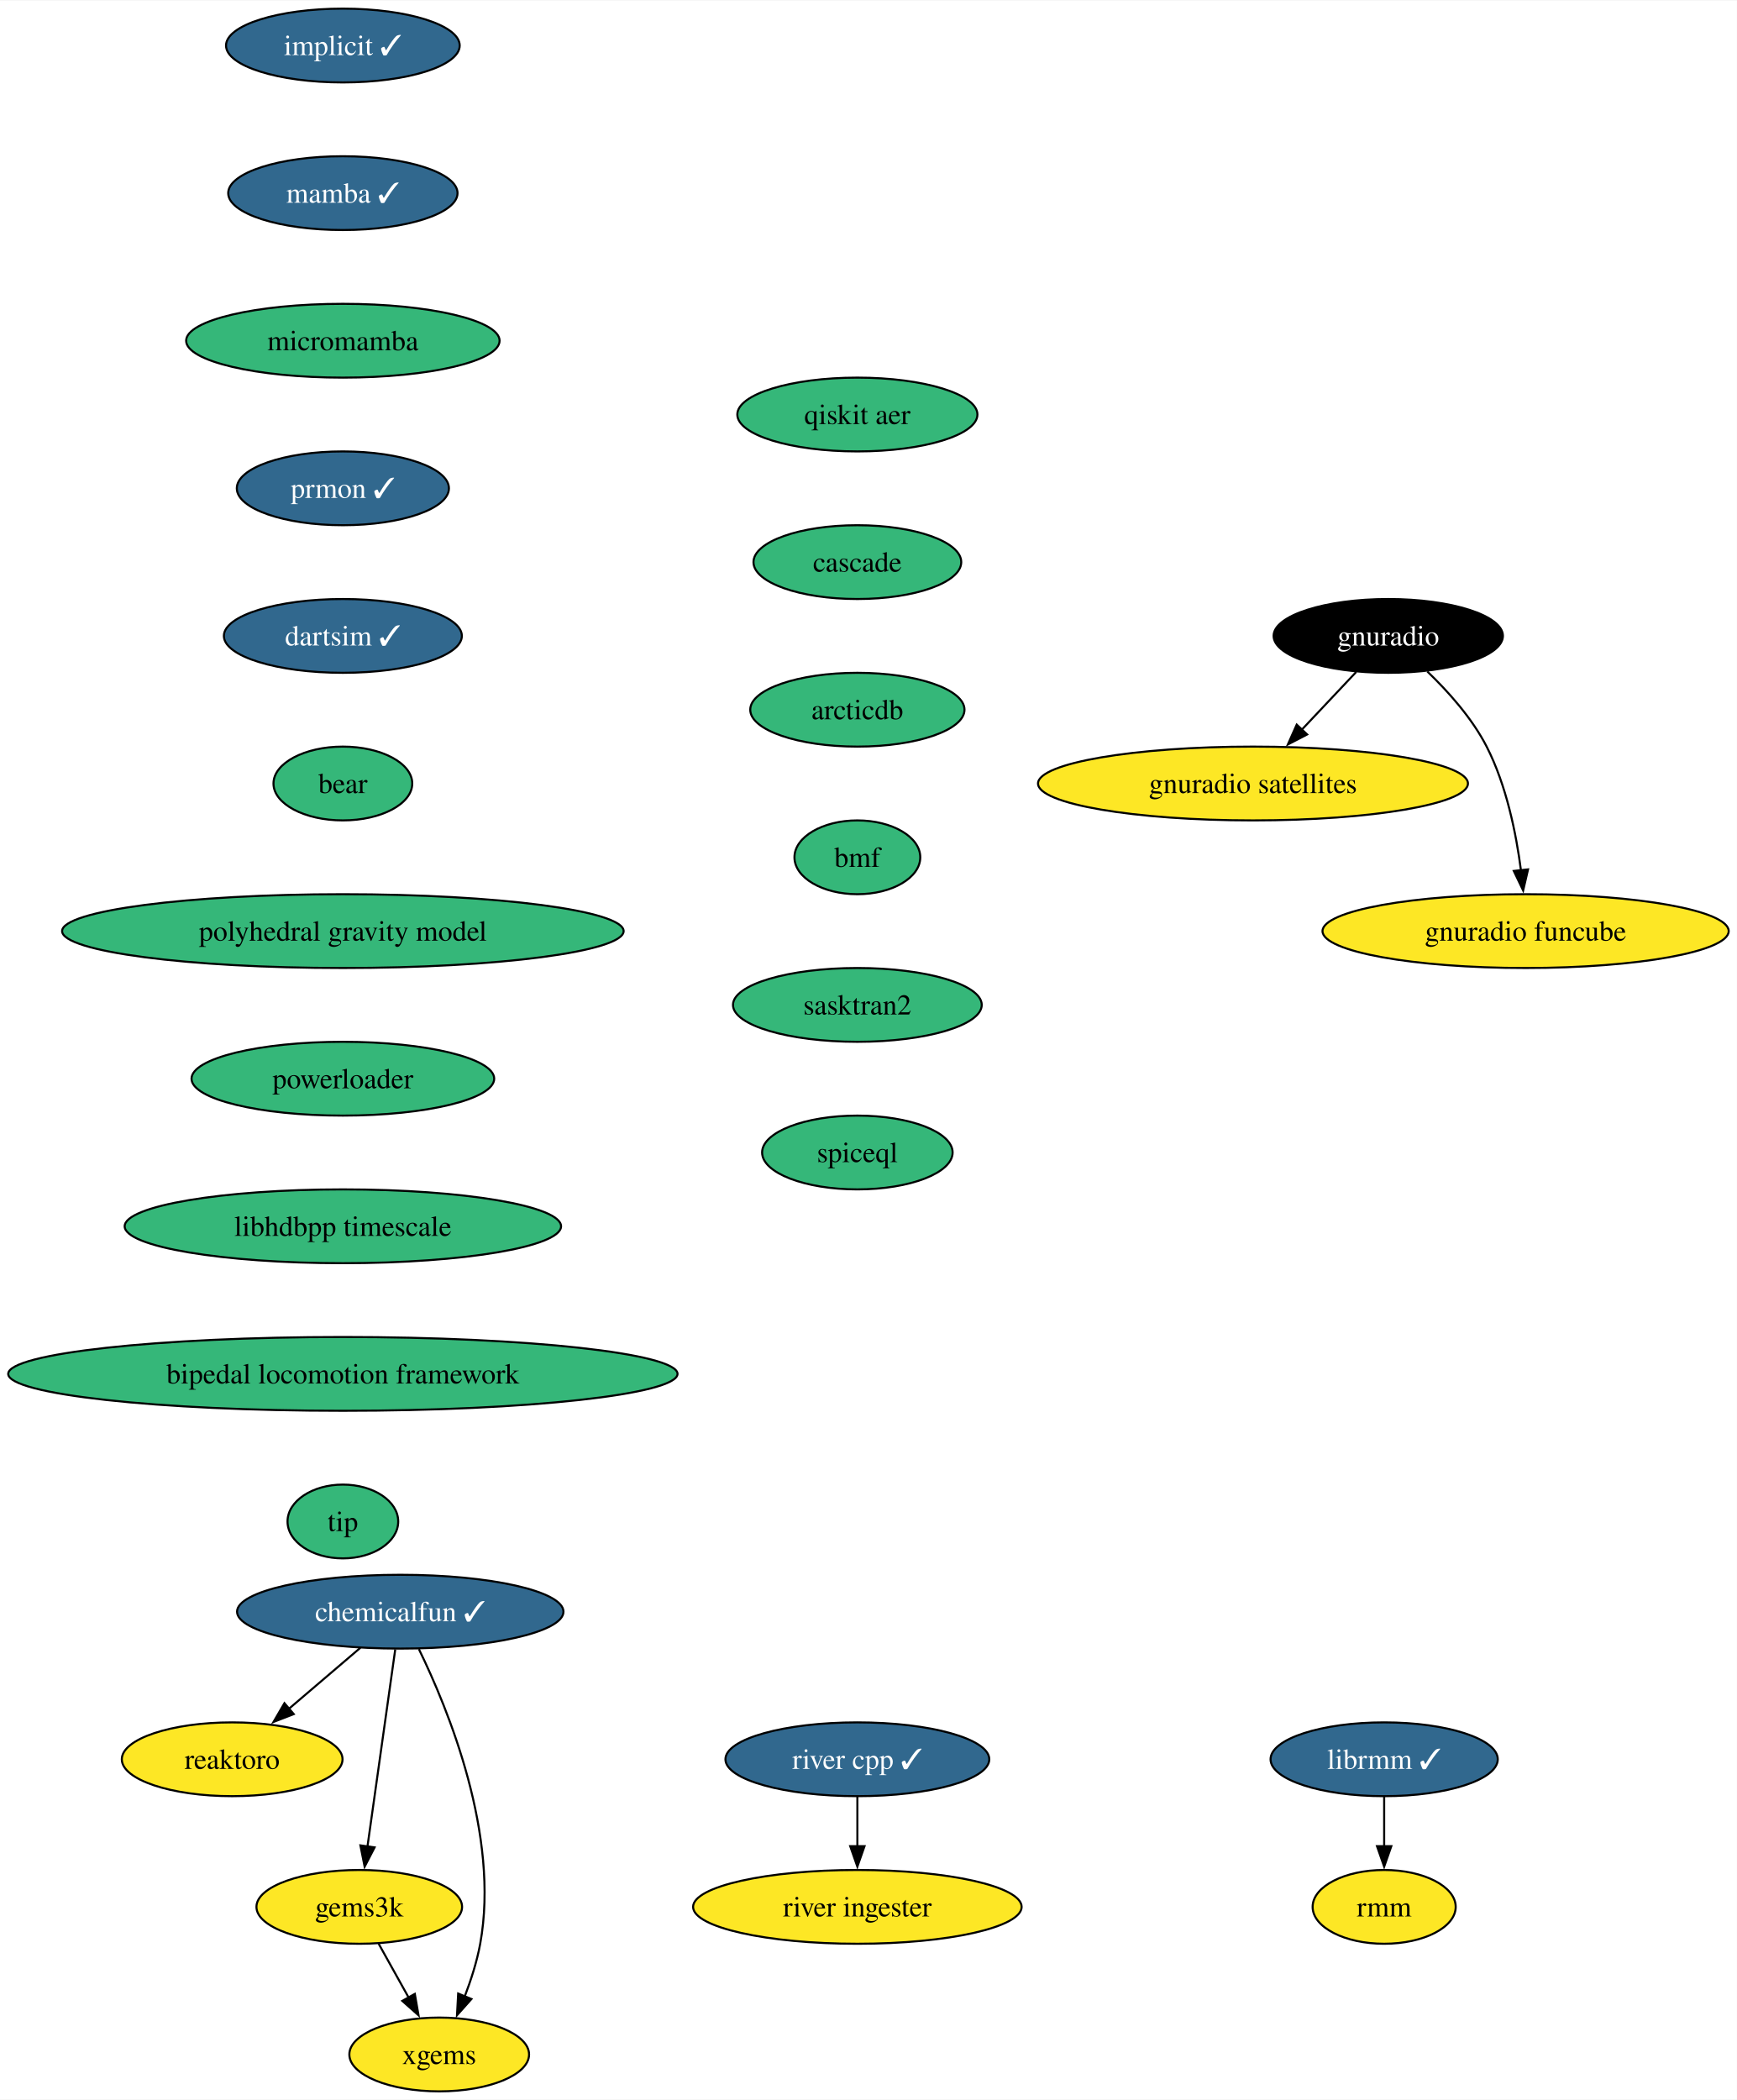
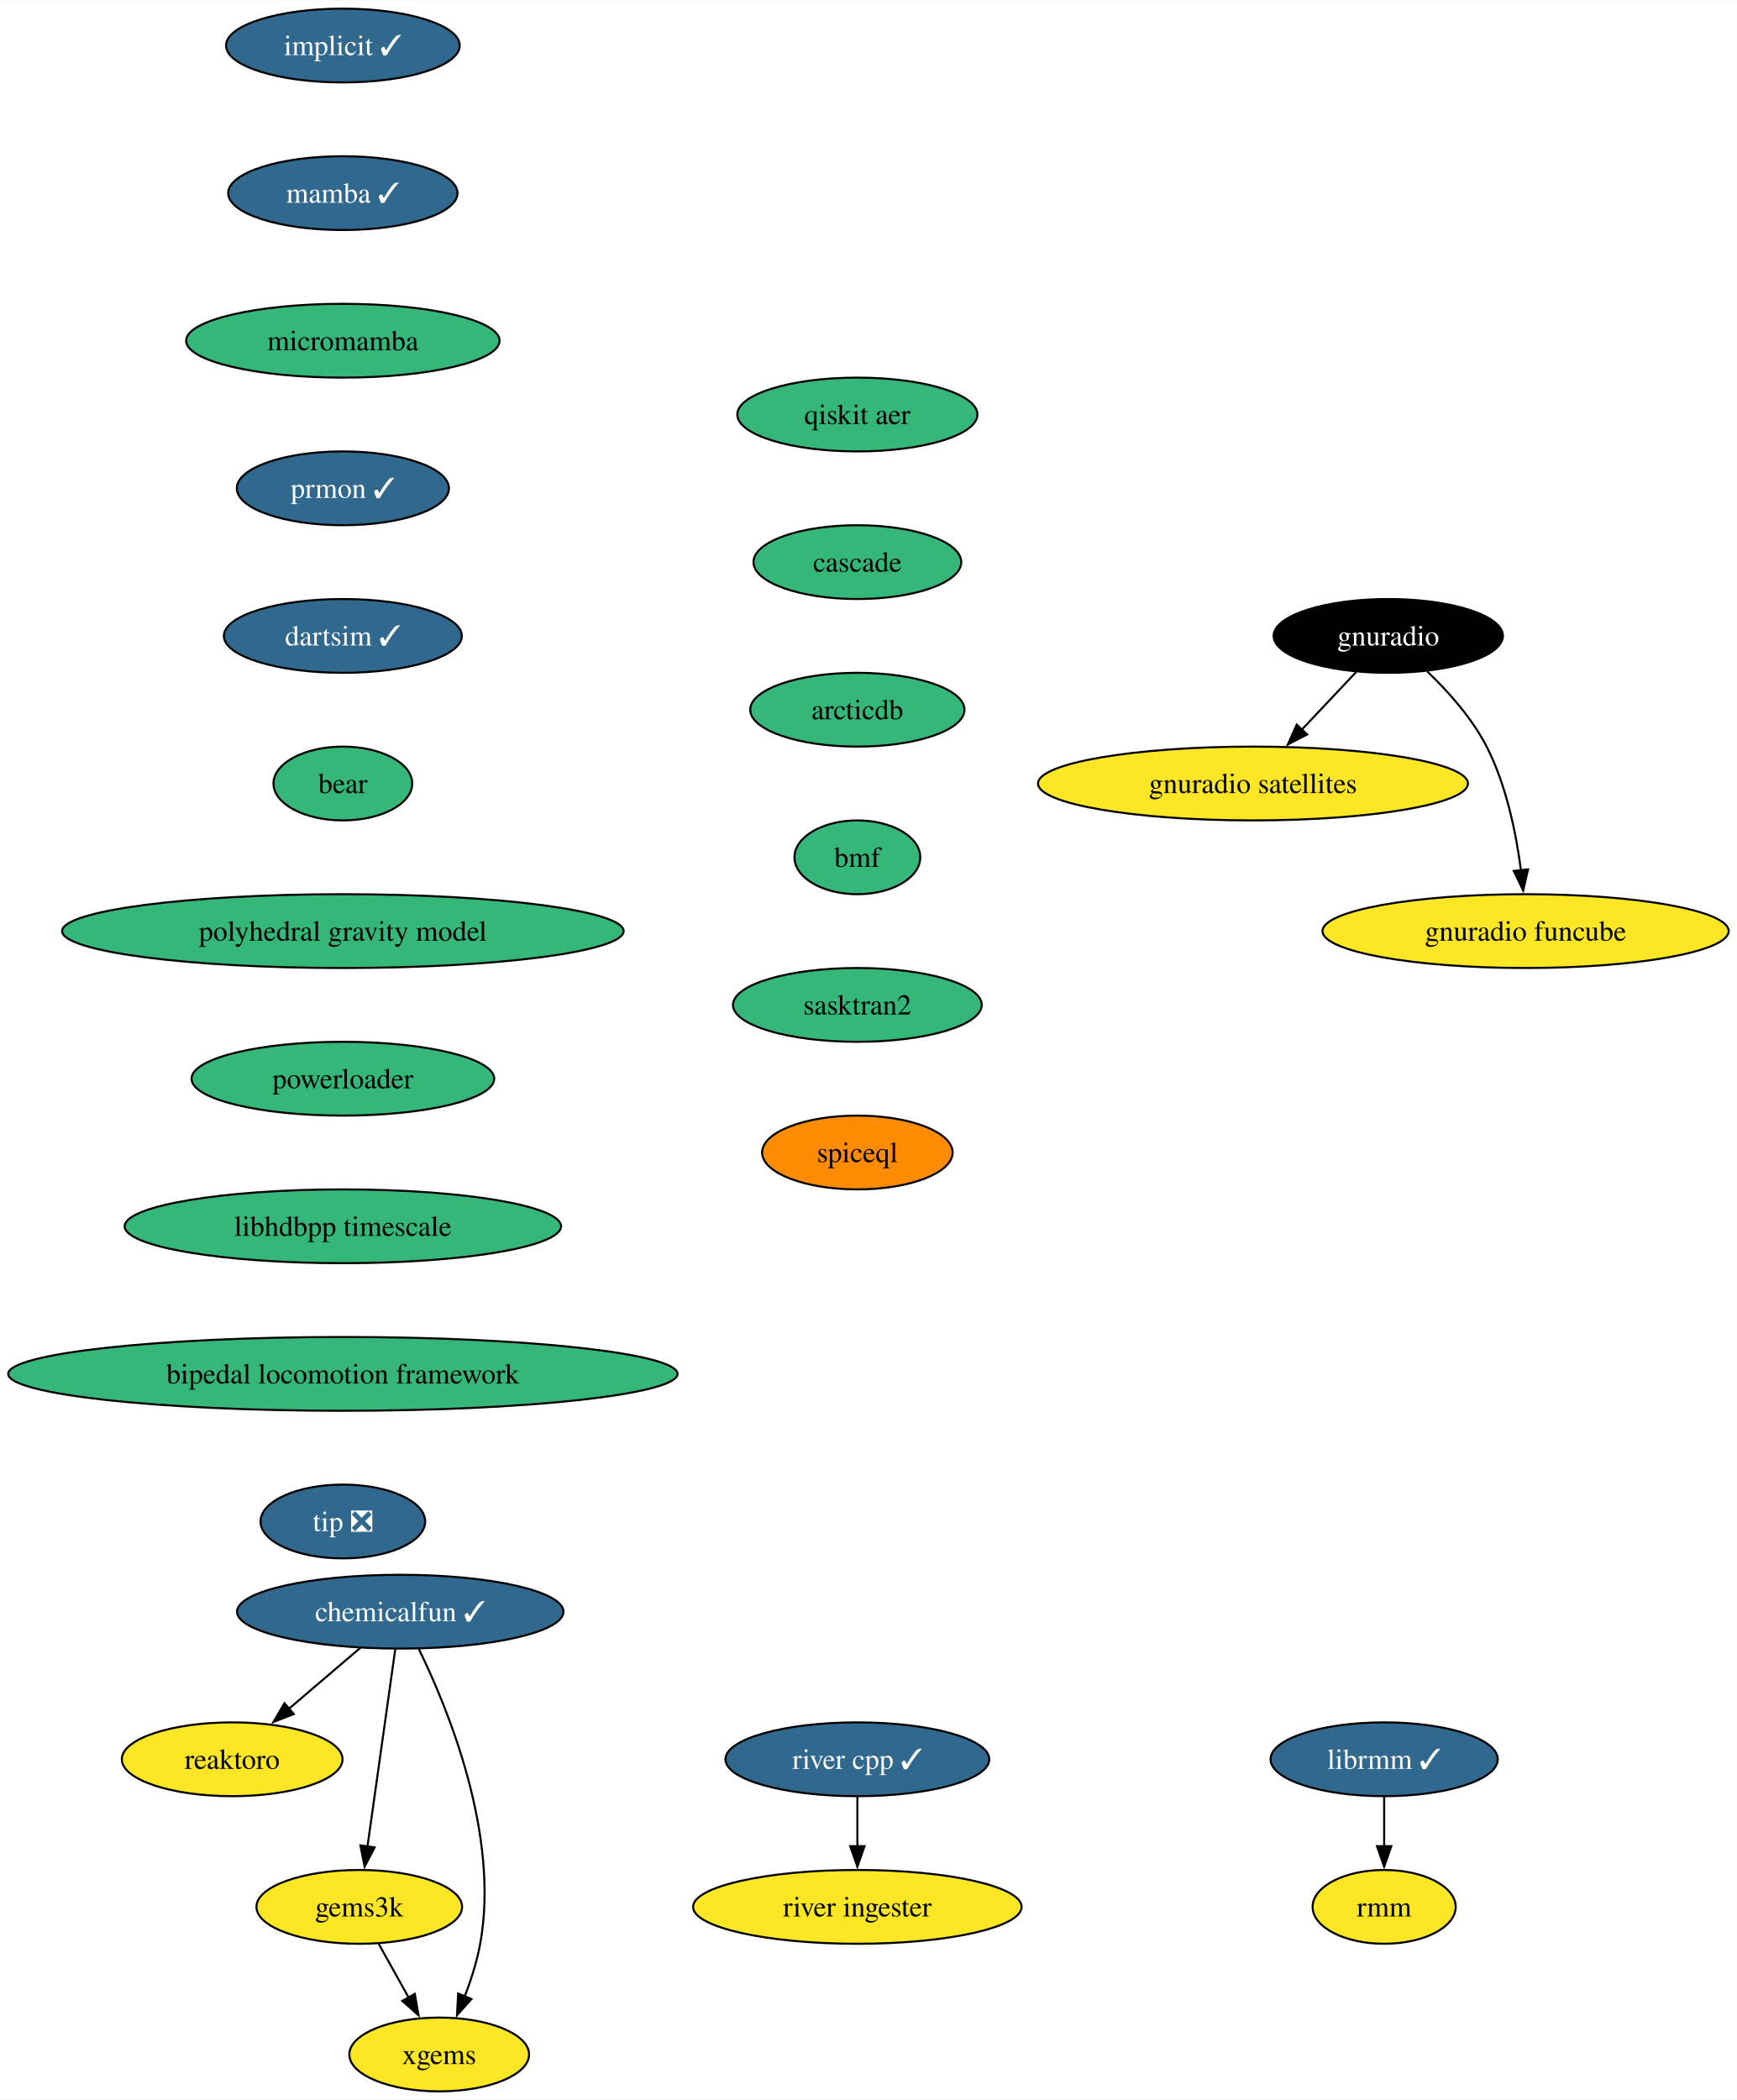
<svg xmlns="http://www.w3.org/2000/svg" xmlns:xlink="http://www.w3.org/1999/xlink" width="847pt" height="1024pt" viewBox="0.00 0.00 847.35 1024.00">
  <g id="graph0" class="graph" transform="scale(1 1) rotate(0) translate(4 1020)">
    <polygon fill="white" stroke="none" points="-4,4 -4,-1020 843.35,-1020 843.35,4 -4,4" />
    <g id="node1" class="node">
      <g id="a_node1">
        <a xlink:href="https://github.com/conda-forge/implicit-feedstock/pull/100" xlink:title="implicit ✓">
          <ellipse fill="#31688e" stroke="black" cx="163.27" cy="-998" rx="57" ry="18" />
          <text text-anchor="middle" x="163.27" y="-993.33" font-family="Times,serif" font-size="14.00" fill="white">implicit ✓</text>
        </a>
      </g>
    </g>
    <g id="node2" class="node">
      <g id="a_node2">
        <a xlink:href="https://github.com/conda-forge/mamba-feedstock/pull/222" xlink:title="mamba ✓">
          <ellipse fill="#31688e" stroke="black" cx="163.27" cy="-926" rx="55.94" ry="18" />
          <text text-anchor="middle" x="163.27" y="-921.33" font-family="Times,serif" font-size="14.00" fill="white">mamba ✓</text>
        </a>
      </g>
    </g>
    <g id="node4" class="node">
      <g id="a_node4">
        <a xlink:href="https://github.com/conda-forge/micromamba-feedstock" xlink:title="micromamba">
          <ellipse fill="#35b779" stroke="black" cx="163.27" cy="-854" rx="76.46" ry="18" />
          <text text-anchor="middle" x="163.27" y="-849.33" font-family="Times,serif" font-size="14.00">micromamba</text>
        </a>
      </g>
    </g>
    <g id="node3" class="node">
      <g id="a_node3">
        <a xlink:href="https://github.com/conda-forge/reaktoro-feedstock" xlink:title="reaktoro">
          <ellipse fill="#fde725" stroke="black" cx="109.27" cy="-162" rx="53.84" ry="18" />
          <text text-anchor="middle" x="109.27" y="-157.32" font-family="Times,serif" font-size="14.00">reaktoro</text>
        </a>
      </g>
    </g>
    <g id="node10" class="node">
      <g id="a_node10">
        <a xlink:href="https://github.com/conda-forge/prmon-feedstock/pull/15" xlink:title="prmon ✓">
          <ellipse fill="#31688e" stroke="black" cx="163.27" cy="-782" rx="51.74" ry="18" />
          <text text-anchor="middle" x="163.27" y="-777.33" font-family="Times,serif" font-size="14.00" fill="white">prmon ✓</text>
        </a>
      </g>
    </g>
    <g id="node5" class="node">
      <g id="a_node5">
        <a xlink:href="https://github.com/conda-forge/gnuradio-feedstock" xlink:title="gnuradio">
          <ellipse fill="#000000" stroke="black" cx="673.27" cy="-710" rx="55.94" ry="18" />
          <text text-anchor="middle" x="673.27" y="-705.33" font-family="Times,serif" font-size="14.00" fill="white">gnuradio</text>
        </a>
      </g>
    </g>
    <g id="node6" class="node">
      <g id="a_node6">
        <a xlink:href="https://github.com/conda-forge/gnuradio-satellites-feedstock" xlink:title="gnuradio satellites">
          <ellipse fill="#fde725" stroke="black" cx="607.27" cy="-638" rx="104.87" ry="18" />
          <text text-anchor="middle" x="607.27" y="-633.33" font-family="Times,serif" font-size="14.00">gnuradio satellites</text>
        </a>
      </g>
    </g>
    <g id="edge3" class="edge">
      <path fill="none" stroke="black" d="M657.63,-692.41C649.69,-683.99 639.88,-673.58 631.03,-664.2" />
      <polygon fill="black" stroke="black" points="633.7,-661.93 624.3,-657.06 628.61,-666.73 633.7,-661.93" />
    </g>
    <g id="node7" class="node">
      <g id="a_node7">
        <a xlink:href="https://github.com/conda-forge/gnuradio-funcube-feedstock" xlink:title="gnuradio funcube">
          <ellipse fill="#fde725" stroke="black" cx="740.27" cy="-566" rx="99.08" ry="18" />
          <text text-anchor="middle" x="740.27" y="-561.33" font-family="Times,serif" font-size="14.00">gnuradio funcube</text>
        </a>
      </g>
    </g>
    <g id="edge4" class="edge">
      <path fill="none" stroke="black" d="M692.32,-692.65C702.4,-682.98 714.14,-669.92 721.27,-656 730.91,-637.17 735.66,-613.69 738.01,-595.58" />
      <polygon fill="black" stroke="black" points="741.47,-596.11 739.08,-585.79 734.51,-595.35 741.47,-596.11" />
    </g>
    <g id="node8" class="node">
      <g id="a_node8">
        <a xlink:href="https://github.com/conda-forge/gems3k-feedstock" xlink:title="gems3k">
          <ellipse fill="#fde725" stroke="black" cx="171.27" cy="-90" rx="50.16" ry="18" />
          <text text-anchor="middle" x="171.27" y="-85.33" font-family="Times,serif" font-size="14.00">gems3k</text>
        </a>
      </g>
    </g>
    <g id="node9" class="node">
      <g id="a_node9">
        <a xlink:href="https://github.com/conda-forge/xgems-feedstock" xlink:title="xgems">
          <ellipse fill="#fde725" stroke="black" cx="210.27" cy="-18" rx="43.84" ry="18" />
          <text text-anchor="middle" x="210.27" y="-13.32" font-family="Times,serif" font-size="14.00">xgems</text>
        </a>
      </g>
    </g>
    <g id="edge5" class="edge">
      <path fill="none" stroke="black" d="M180.71,-72.05C185.12,-64.14 190.47,-54.54 195.4,-45.69" />
      <polygon fill="black" stroke="black" points="198.37,-47.55 200.18,-37.11 192.26,-44.14 198.37,-47.55" />
    </g>
    <g id="node11" class="node">
      <g id="a_node11">
        <a xlink:href="https://github.com/conda-forge/dartsim-feedstock/pull/64" xlink:title="dartsim ✓">
          <ellipse fill="#31688e" stroke="black" cx="163.27" cy="-710" rx="58.05" ry="18" />
          <text text-anchor="middle" x="163.27" y="-705.33" font-family="Times,serif" font-size="14.00" fill="white">dartsim ✓</text>
        </a>
      </g>
    </g>
    <g id="node12" class="node">
      <g id="a_node12">
        <a xlink:href="https://github.com/conda-forge/bear-feedstock" xlink:title="bear">
          <ellipse fill="#35b779" stroke="black" cx="163.27" cy="-638" rx="33.85" ry="18" />
          <text text-anchor="middle" x="163.27" y="-633.33" font-family="Times,serif" font-size="14.00">bear</text>
        </a>
      </g>
    </g>
    <g id="node15" class="node">
      <g id="a_node15">
        <a xlink:href="https://github.com/conda-forge/polyhedral-gravity-model-feedstock" xlink:title="polyhedral gravity model">
          <ellipse fill="#35b779" stroke="black" cx="163.27" cy="-566" rx="136.97" ry="18" />
          <text text-anchor="middle" x="163.27" y="-561.33" font-family="Times,serif" font-size="14.00">polyhedral gravity model</text>
        </a>
      </g>
    </g>
    <g id="node13" class="node">
      <g id="a_node13">
        <a xlink:href="https://github.com/conda-forge/librmm-feedstock/pull/65" xlink:title="librmm ✓">
          <ellipse fill="#31688e" stroke="black" cx="671.27" cy="-162" rx="55.42" ry="18" />
          <text text-anchor="middle" x="671.27" y="-157.32" font-family="Times,serif" font-size="14.00" fill="white">librmm ✓</text>
        </a>
      </g>
    </g>
    <g id="node14" class="node">
      <g id="a_node14">
        <a xlink:href="https://github.com/conda-forge/rmm-feedstock" xlink:title="rmm">
          <ellipse fill="#fde725" stroke="black" cx="671.27" cy="-90" rx="34.9" ry="18" />
          <text text-anchor="middle" x="671.27" y="-85.33" font-family="Times,serif" font-size="14.00">rmm</text>
        </a>
      </g>
    </g>
    <g id="edge9" class="edge">
      <path fill="none" stroke="black" d="M671.27,-143.7C671.27,-136.41 671.27,-127.73 671.27,-119.54" />
      <polygon fill="black" stroke="black" points="674.77,-119.62 671.27,-109.62 667.77,-119.62 674.77,-119.62" />
    </g>
    <g id="node19" class="node">
      <g id="a_node19">
        <a xlink:href="https://github.com/conda-forge/powerloader-feedstock" xlink:title="powerloader">
          <ellipse fill="#35b779" stroke="black" cx="163.27" cy="-494" rx="73.83" ry="18" />
          <text text-anchor="middle" x="163.27" y="-489.32" font-family="Times,serif" font-size="14.00">powerloader</text>
        </a>
      </g>
    </g>
    <g id="node16" class="node">
      <g id="a_node16">
        <a xlink:href="https://github.com/conda-forge/chemicalfun-feedstock/pull/17" xlink:title="chemicalfun ✓">
          <ellipse fill="#31688e" stroke="black" cx="191.27" cy="-234" rx="79.62" ry="18" />
          <text text-anchor="middle" x="191.27" y="-229.32" font-family="Times,serif" font-size="14.00" fill="white">chemicalfun ✓</text>
        </a>
      </g>
    </g>
    <g id="edge11" class="edge">
      <path fill="none" stroke="black" d="M171.84,-216.41C161.35,-207.45 148.22,-196.25 136.7,-186.42" />
      <polygon fill="black" stroke="black" points="139.31,-184.04 129.43,-180.21 134.77,-189.37 139.31,-184.04" />
    </g>
    <g id="edge12" class="edge">
      <path fill="none" stroke="black" d="M188.82,-215.59C185.44,-191.61 179.32,-148.14 175.27,-119.42" />
      <polygon fill="black" stroke="black" points="178.75,-119.02 173.89,-109.61 171.82,-120 178.75,-119.02" />
    </g>
    <g id="edge13" class="edge">
      <path fill="none" stroke="black" d="M200.35,-215.75C214.66,-186.43 239.92,-124.91 230.27,-72 228.69,-63.35 225.78,-54.28 222.66,-46.14" />
      <polygon fill="black" stroke="black" points="225.99,-45.05 218.95,-37.14 219.52,-47.72 225.99,-45.05" />
    </g>
    <g id="node17" class="node">
      <g id="a_node17">
        <a xlink:href="https://github.com/conda-forge/river-cpp-feedstock/pull/25" xlink:title="river cpp ✓">
          <ellipse fill="#31688e" stroke="black" cx="414.27" cy="-162" rx="64.36" ry="18" />
          <text text-anchor="middle" x="414.27" y="-157.32" font-family="Times,serif" font-size="14.00" fill="white">river cpp ✓</text>
        </a>
      </g>
    </g>
    <g id="node18" class="node">
      <g id="a_node18">
        <a xlink:href="https://github.com/conda-forge/river-ingester-feedstock" xlink:title="river ingester">
          <ellipse fill="#fde725" stroke="black" cx="414.27" cy="-90" rx="80.14" ry="18" />
          <text text-anchor="middle" x="414.27" y="-85.33" font-family="Times,serif" font-size="14.00">river ingester</text>
        </a>
      </g>
    </g>
    <g id="edge14" class="edge">
      <path fill="none" stroke="black" d="M414.27,-143.7C414.27,-136.41 414.27,-127.73 414.27,-119.54" />
      <polygon fill="black" stroke="black" points="417.77,-119.62 414.27,-109.62 410.77,-119.62 417.77,-119.62" />
    </g>
    <g id="node20" class="node">
      <g id="a_node20">
        <a xlink:href="https://github.com/conda-forge/libhdbpp-timescale-feedstock" xlink:title="libhdbpp timescale">
          <ellipse fill="#35b779" stroke="black" cx="163.27" cy="-422" rx="106.45" ry="18" />
          <text text-anchor="middle" x="163.27" y="-417.32" font-family="Times,serif" font-size="14.00">libhdbpp timescale</text>
        </a>
      </g>
    </g>
    <g id="node21" class="node">
      <g id="a_node21">
        <a xlink:href="https://github.com/conda-forge/bipedal-locomotion-framework-feedstock" xlink:title="bipedal locomotion framework">
          <ellipse fill="#35b779" stroke="black" cx="163.27" cy="-350" rx="163.27" ry="18" />
          <text text-anchor="middle" x="163.27" y="-345.32" font-family="Times,serif" font-size="14.00">bipedal locomotion framework</text>
        </a>
      </g>
    </g>
    <g id="node22" class="node">
      <g id="a_node22">
-         <a xlink:href="https://github.com/conda-forge/tip-feedstock" xlink:title="tip">
-           <ellipse fill="#35b779" stroke="black" cx="163.27" cy="-278" rx="27" ry="18" />
-           <text text-anchor="middle" x="163.27" y="-273.32" font-family="Times,serif" font-size="14.00">tip</text>
+         <a xlink:href="https://github.com/conda-forge/tip-feedstock/pull/27" xlink:title="tip ❎">
+           <ellipse fill="#31688e" stroke="black" cx="163.27" cy="-278" rx="40.16" ry="18" />
+           <text text-anchor="middle" x="163.27" y="-273.32" font-family="Times,serif" font-size="14.00" fill="white">tip ❎</text>
        </a>
      </g>
    </g>
    <g id="node23" class="node">
      <g id="a_node23">
        <a xlink:href="https://github.com/conda-forge/qiskit-aer-feedstock" xlink:title="qiskit aer">
          <ellipse fill="#35b779" stroke="black" cx="414.27" cy="-818" rx="58.57" ry="18" />
          <text text-anchor="middle" x="414.27" y="-813.33" font-family="Times,serif" font-size="14.00">qiskit aer</text>
        </a>
      </g>
    </g>
    <g id="node24" class="node">
      <g id="a_node24">
        <a xlink:href="https://github.com/conda-forge/cascade-feedstock" xlink:title="cascade">
          <ellipse fill="#35b779" stroke="black" cx="414.27" cy="-746" rx="50.68" ry="18" />
          <text text-anchor="middle" x="414.27" y="-741.33" font-family="Times,serif" font-size="14.00">cascade</text>
        </a>
      </g>
    </g>
    <g id="node25" class="node">
      <g id="a_node25">
        <a xlink:href="https://github.com/conda-forge/arcticdb-feedstock" xlink:title="arcticdb">
          <ellipse fill="#35b779" stroke="black" cx="414.27" cy="-674" rx="52.26" ry="18" />
          <text text-anchor="middle" x="414.27" y="-669.33" font-family="Times,serif" font-size="14.00">arcticdb</text>
        </a>
      </g>
    </g>
    <g id="node26" class="node">
      <g id="a_node26">
        <a xlink:href="https://github.com/conda-forge/bmf-feedstock" xlink:title="bmf">
          <ellipse fill="#35b779" stroke="black" cx="414.27" cy="-602" rx="30.69" ry="18" />
          <text text-anchor="middle" x="414.27" y="-597.33" font-family="Times,serif" font-size="14.00">bmf</text>
        </a>
      </g>
    </g>
    <g id="node27" class="node">
      <g id="a_node27">
        <a xlink:href="https://github.com/conda-forge/sasktran2-feedstock" xlink:title="sasktran2">
          <ellipse fill="#35b779" stroke="black" cx="414.27" cy="-530" rx="60.68" ry="18" />
          <text text-anchor="middle" x="414.27" y="-525.33" font-family="Times,serif" font-size="14.00">sasktran2</text>
        </a>
      </g>
    </g>
    <g id="node28" class="node">
      <g id="a_node28">
        <a xlink:href="https://github.com/conda-forge/spiceql-feedstock" xlink:title="spiceql">
-           <ellipse fill="#35b779" stroke="black" cx="414.27" cy="-458" rx="46.47" ry="18" />
+           <ellipse fill="#ff8c00" stroke="black" cx="414.27" cy="-458" rx="46.47" ry="18" />
          <text text-anchor="middle" x="414.27" y="-453.32" font-family="Times,serif" font-size="14.00">spiceql</text>
        </a>
      </g>
    </g>
  </g>
</svg>
